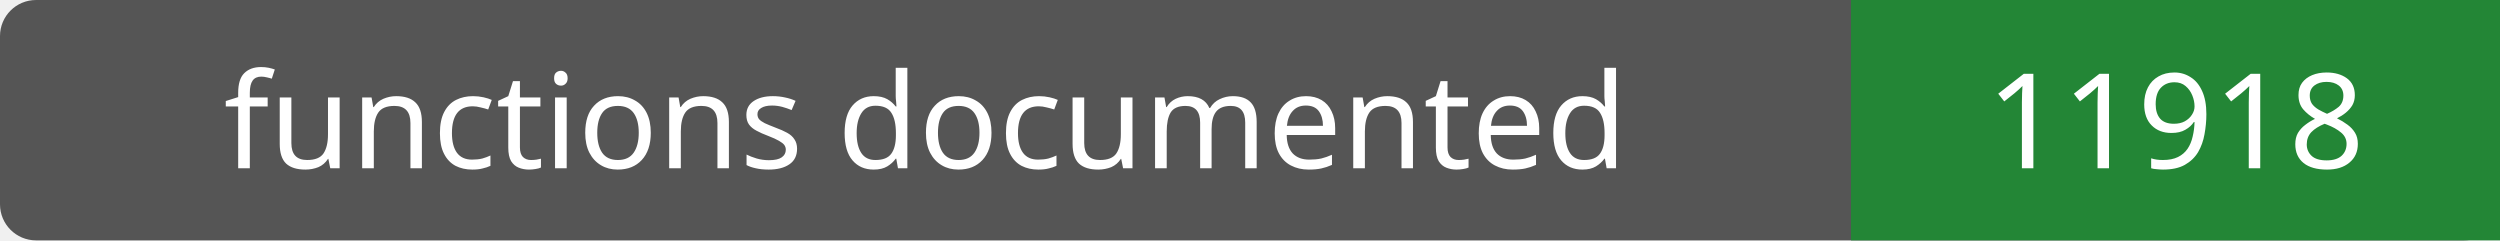
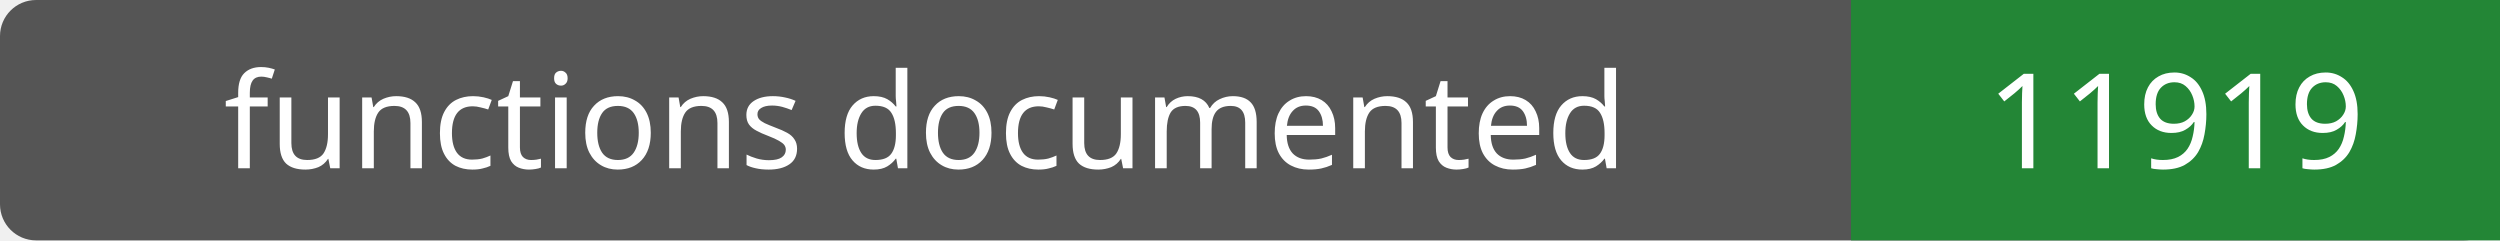
- <svg xmlns="http://www.w3.org/2000/svg" width="208" height="20" role="img" aria-label="functions documented: 11918">
+ <svg xmlns="http://www.w3.org/2000/svg" width="208" height="20" role="img" aria-label="functions documented: 11919">
  <rect width="208" height="20" rx="3" fill="#555" />
  <path fill="#238636" d="M154 0h54v20H154z" />
  <g fill="#fff" text-anchor="middle" font-family="Verdana,sans-serif" font-size="11">
    <text x="77.0" y="14">functions documented</text>
-     <text x="181.0" y="14">11918</text>
+     <text x="181.0" y="14">11919</text>
  </g>
</svg>
